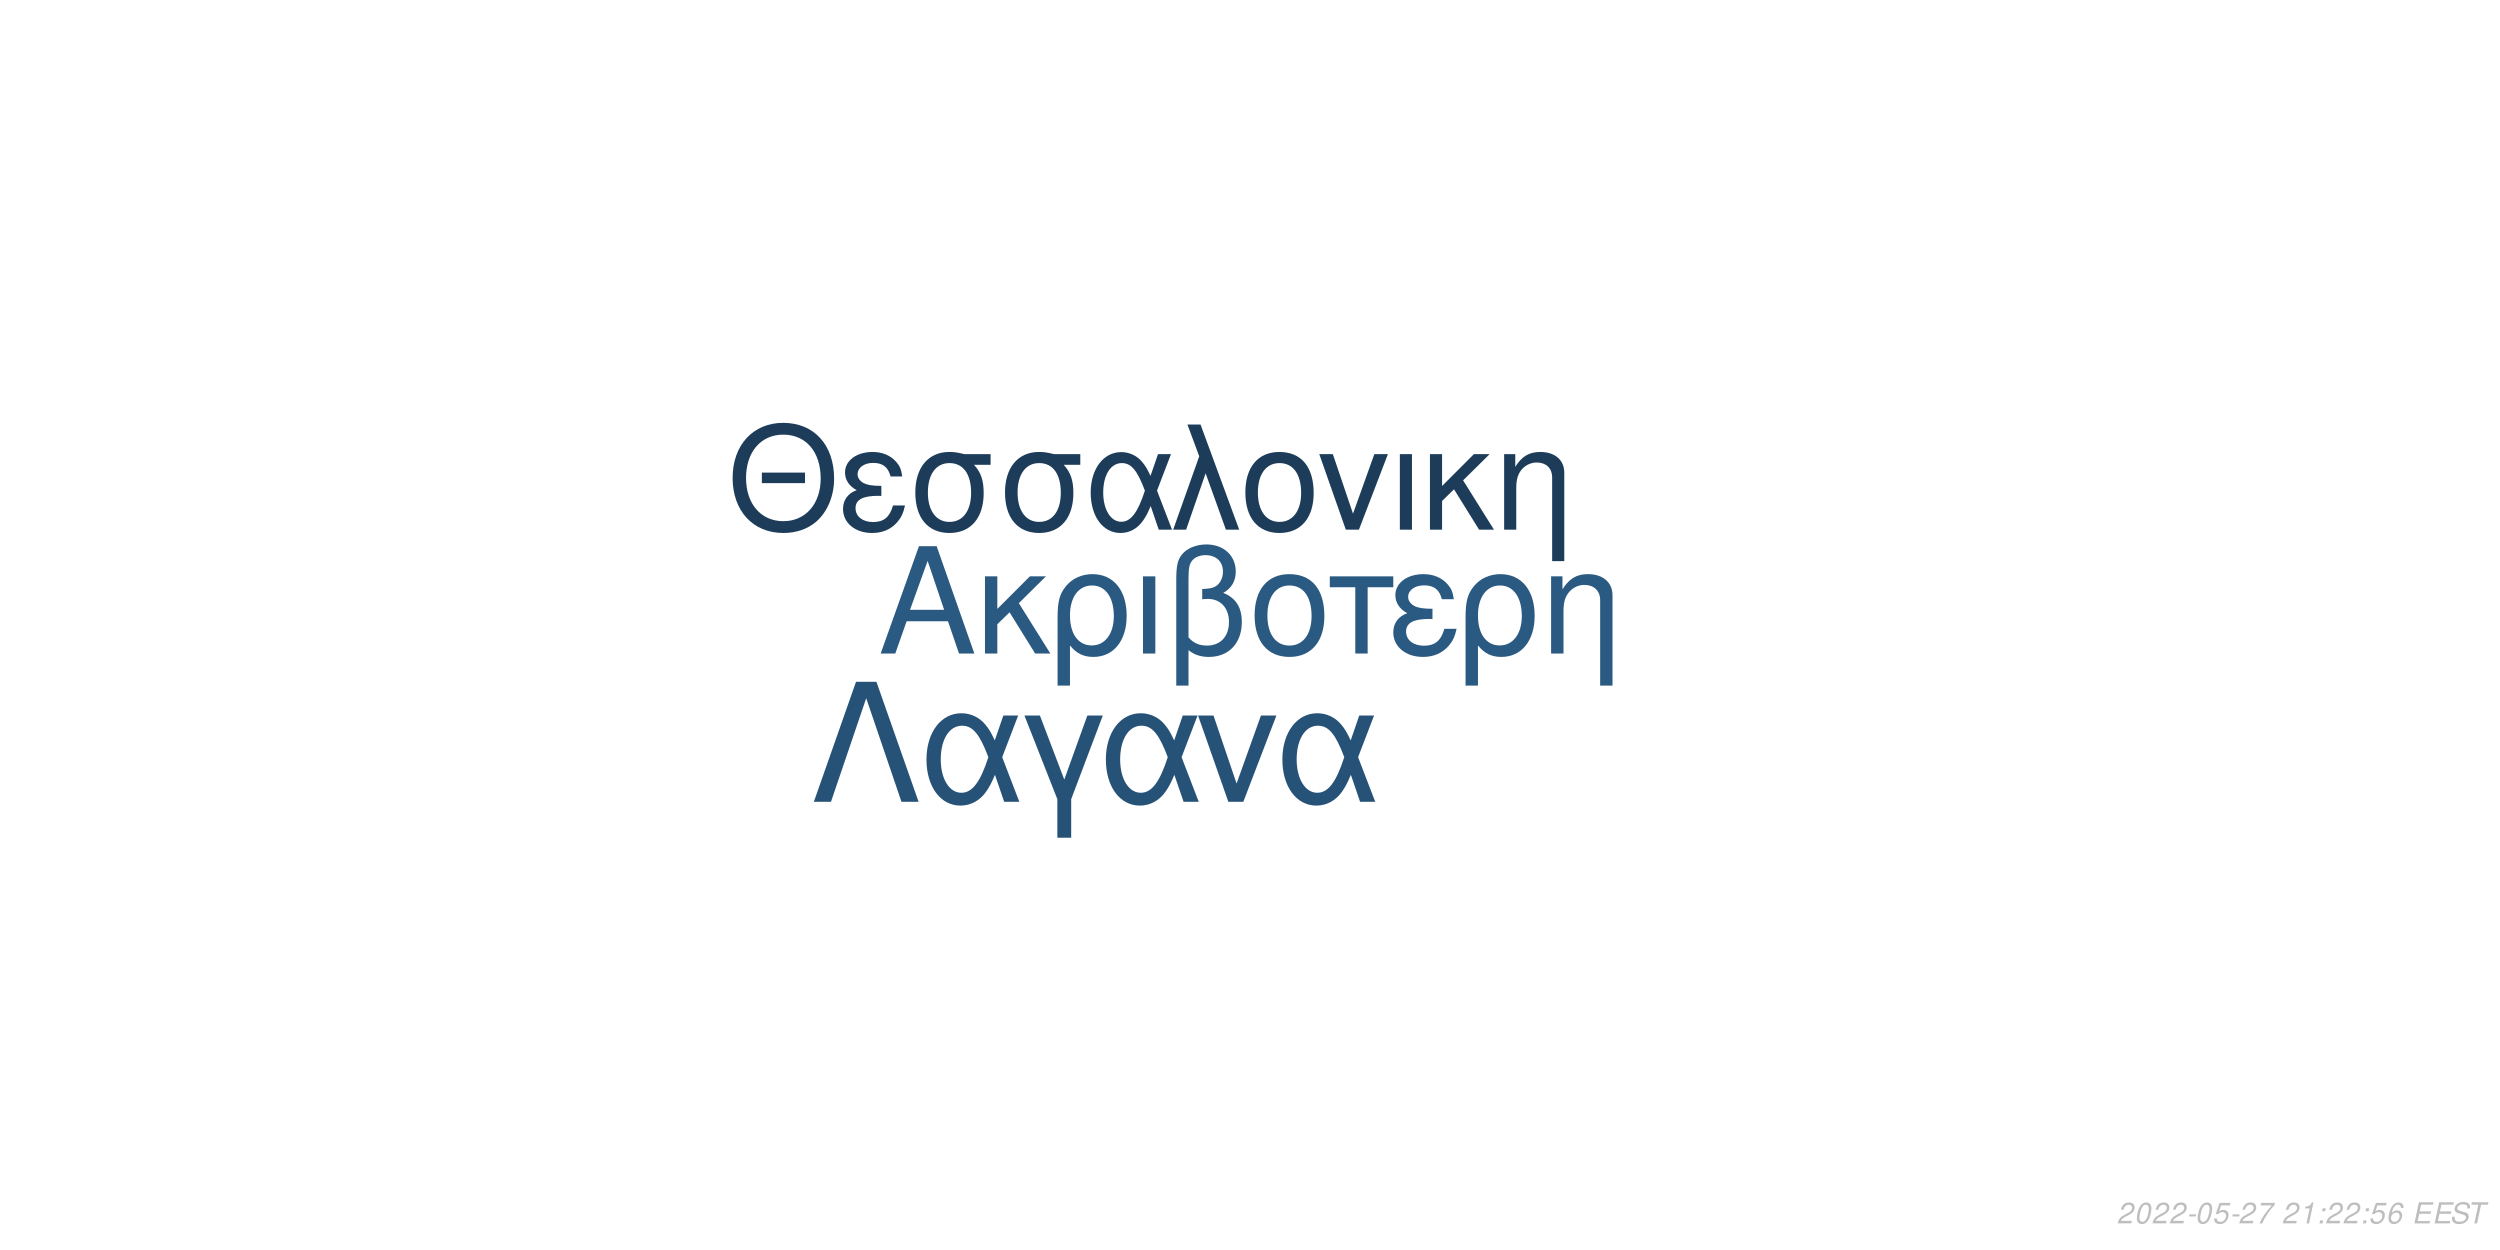
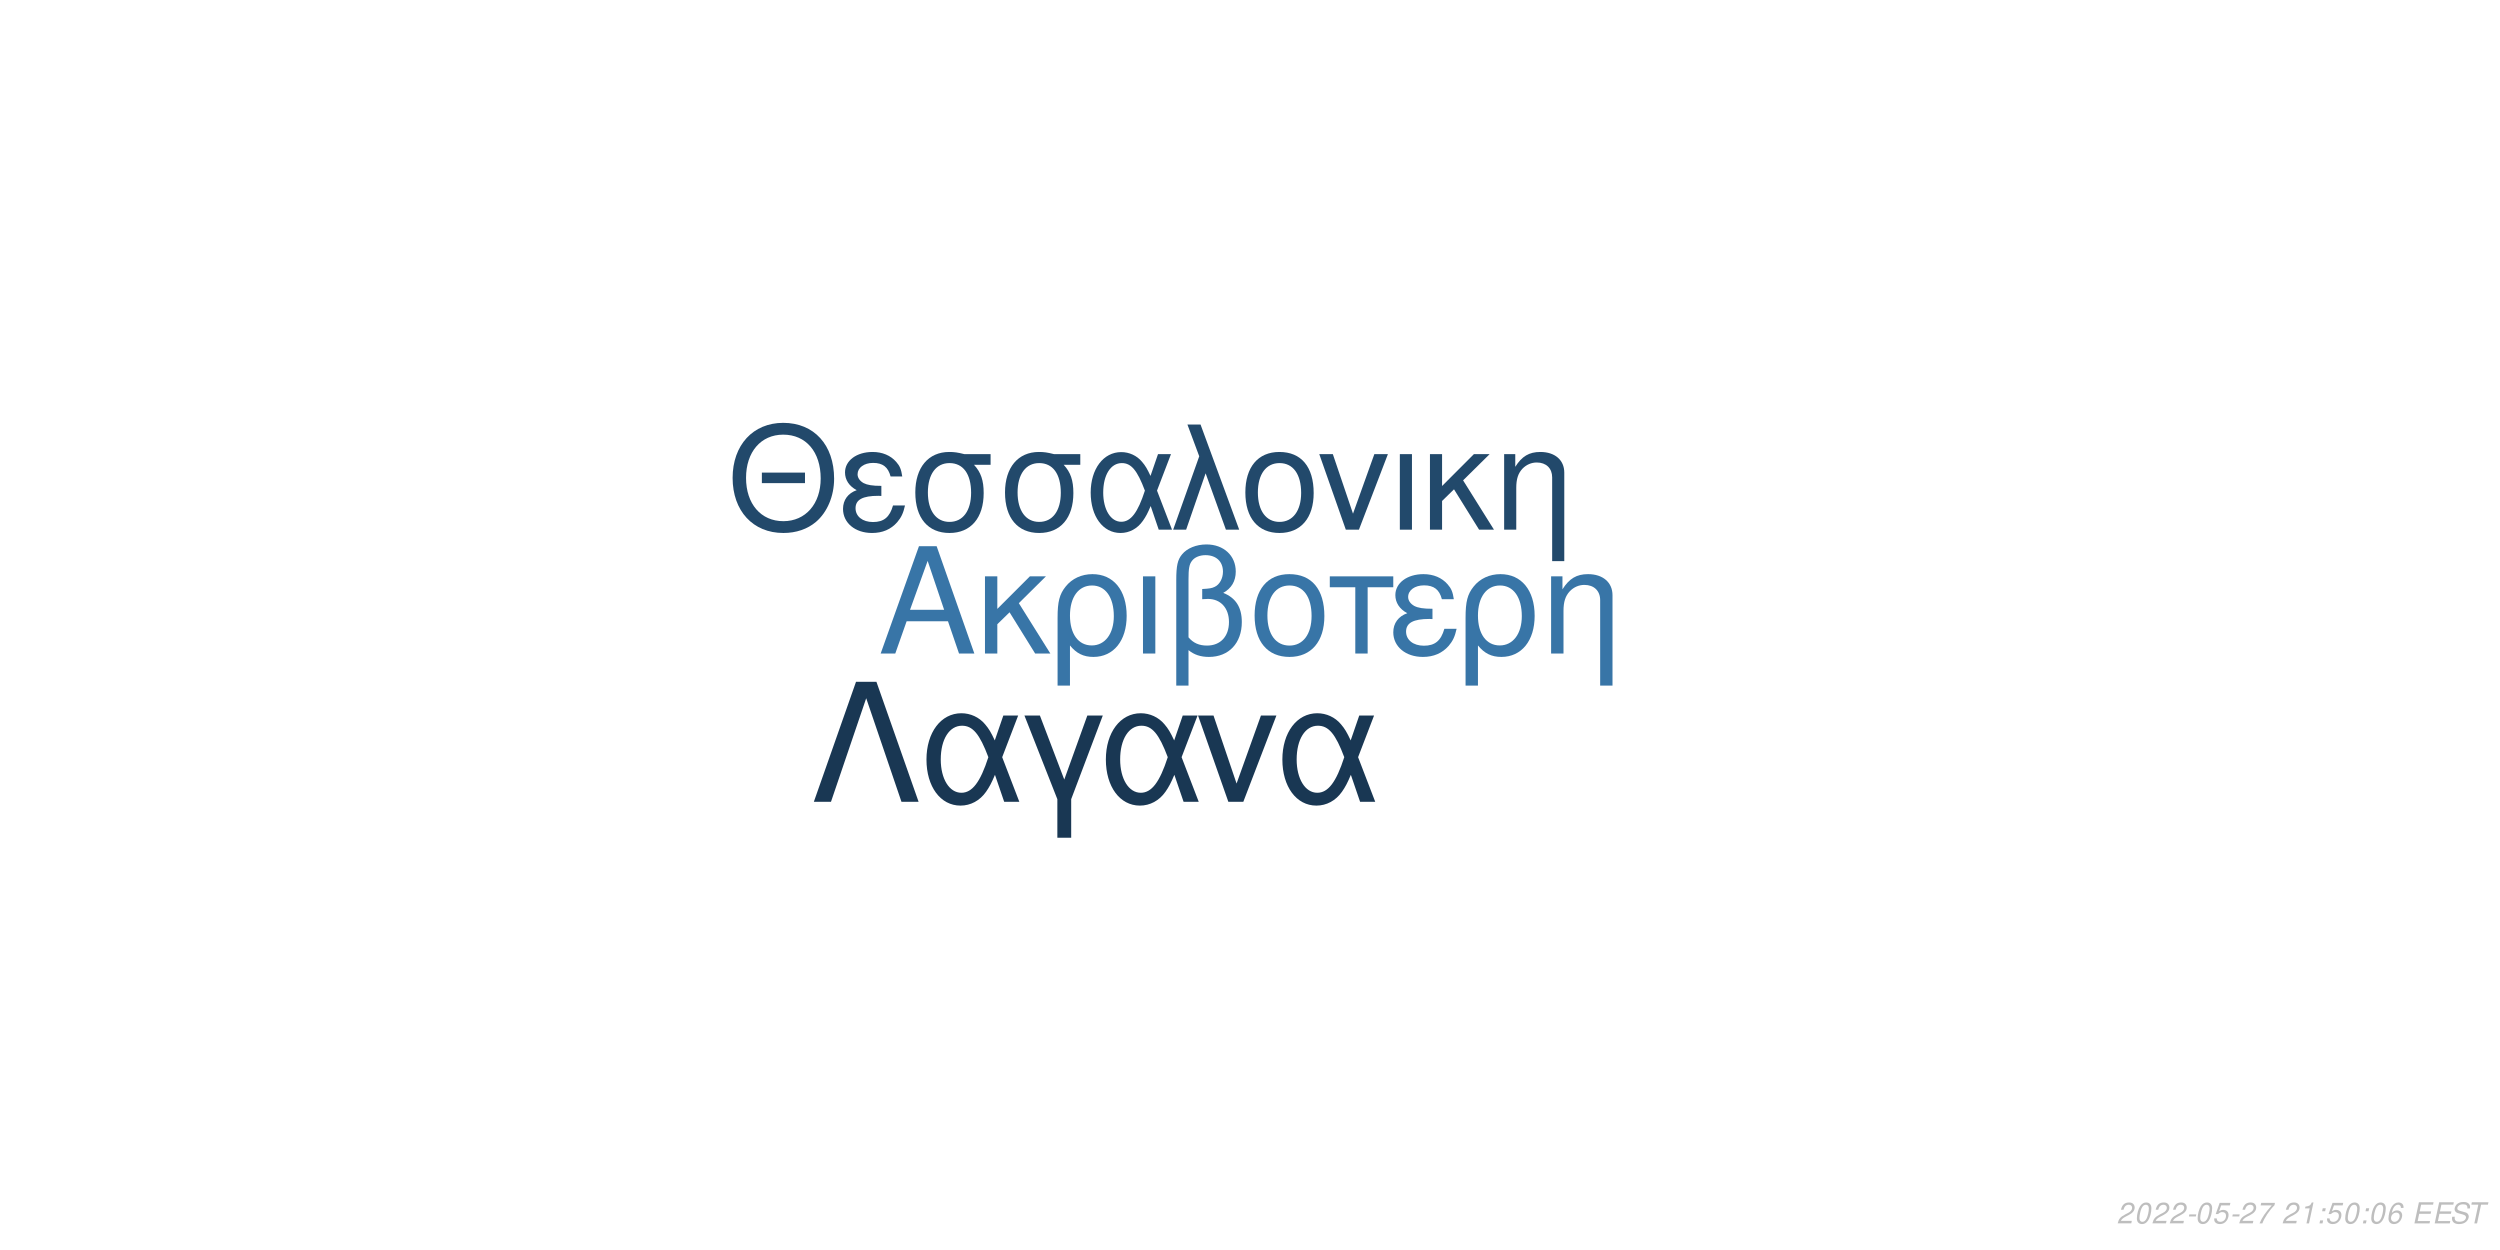
<svg xmlns="http://www.w3.org/2000/svg" xmlns:xlink="http://www.w3.org/1999/xlink" width="864pt" height="432pt" viewBox="0 0 864 432" version="1.1">
  <defs>
    <g>
      <symbol overflow="visible" id="glyph0-0">
        <path style="stroke:none;" d="" />
      </symbol>
      <symbol overflow="visible" id="glyph0-1">
        <path style="stroke:none;" d="M 24.125 -11.141 L 27.938 0 L 33.234 0 L 20.203 -37.094 L 14.094 -37.094 L 0.859 0 L 5.906 0 L 9.828 -11.141 Z M 22.797 -15.109 L 11 -15.109 L 17.094 -32.016 Z M 22.797 -15.109 " />
      </symbol>
      <symbol overflow="visible" id="glyph0-2">
        <path style="stroke:none;" d="M 7.172 -15.422 L 7.172 -26.672 L 2.906 -26.672 L 2.906 0 L 7.172 0 L 7.172 -10.125 L 11.406 -14.25 L 20.25 0 L 25.5 0 L 14.609 -17.406 L 23.969 -26.672 L 18.422 -26.672 Z M 7.172 -15.422 " />
      </symbol>
      <symbol overflow="visible" id="glyph0-3">
        <path style="stroke:none;" d="M 3 11.094 L 7.281 11.094 L 7.281 -2.797 C 9.516 -0.047 11.953 1.172 15.375 1.172 C 22.344 1.172 26.875 -4.422 26.875 -13.031 C 26.875 -21.891 22.297 -27.438 15.062 -27.438 C 11.297 -27.438 7.984 -25.906 5.797 -23.156 C 3.672 -20.516 3 -17.969 3 -12.359 Z M 14.906 -23.516 C 19.547 -23.516 22.438 -19.438 22.438 -12.922 C 22.438 -6.812 19.391 -2.797 14.812 -2.797 C 10.172 -2.797 7.281 -6.766 7.281 -13.125 C 7.281 -19.484 10.234 -23.516 14.906 -23.516 Z M 14.906 -23.516 " />
      </symbol>
      <symbol overflow="visible" id="glyph0-4">
        <path style="stroke:none;" d="M 3.516 0 L 7.781 0 L 7.781 -26.672 L 3.516 -26.672 Z M 3.516 0 " />
      </symbol>
      <symbol overflow="visible" id="glyph0-5">
        <path style="stroke:none;" d="M 4.016 11.094 L 8.25 11.094 L 8.25 -1.172 C 10.172 0.406 12.422 1.172 15.312 1.172 C 22.188 1.172 26.672 -3.609 26.672 -10.891 C 26.672 -15.984 24.578 -19.234 20.25 -20.969 C 23.109 -22.547 24.578 -25.031 24.578 -28.344 C 24.578 -33.844 20.406 -37.703 14.453 -37.703 C 10.938 -37.703 7.734 -36.391 6 -34.25 C 4.484 -32.422 4.016 -30.328 4.016 -25.391 Z M 8.25 -25.656 C 8.25 -29.359 8.5 -30.844 9.469 -32.062 C 10.375 -33.281 12.156 -34 14.094 -34 C 17.812 -34 20.156 -31.812 20.156 -28.297 C 20.156 -25.953 18.984 -23.812 17.297 -23.047 C 16.281 -22.547 15.469 -22.438 12.984 -22.297 L 12.984 -18.781 C 13.734 -18.828 14.344 -18.875 14.969 -18.875 C 19.344 -18.875 22.234 -15.719 22.234 -10.891 C 22.234 -5.906 19.281 -2.75 14.656 -2.75 C 11.953 -2.75 9.922 -3.609 8.25 -5.594 Z M 8.25 -25.656 " />
      </symbol>
      <symbol overflow="visible" id="glyph0-6">
        <path style="stroke:none;" d="M 14.094 -27.438 C 6.562 -27.438 2.094 -22.094 2.094 -13.125 C 2.094 -4.125 6.562 1.172 14.141 1.172 C 21.672 1.172 26.203 -4.172 26.203 -12.922 C 26.203 -22.188 21.828 -27.438 14.094 -27.438 Z M 14.141 -23.516 C 18.938 -23.516 21.781 -19.594 21.781 -12.984 C 21.781 -6.672 18.828 -2.75 14.141 -2.75 C 9.422 -2.75 6.516 -6.672 6.516 -13.125 C 6.516 -19.594 9.422 -23.516 14.141 -23.516 Z M 14.141 -23.516 " />
      </symbol>
      <symbol overflow="visible" id="glyph0-7">
        <path style="stroke:none;" d="M 7.891 0 L 12.156 0 L 12.156 -22.906 L 21.016 -22.906 L 21.016 -26.672 L -0.922 -26.672 L -0.922 -22.906 L 7.891 -22.906 Z M 7.891 0 " />
      </symbol>
      <symbol overflow="visible" id="glyph0-8">
        <path style="stroke:none;" d="M 14.562 -15.469 C 11.344 -15.469 9.562 -15.781 8.297 -16.438 C 6.922 -17.203 6.156 -18.328 6.156 -19.547 C 6.156 -21.891 8.453 -23.562 11.656 -23.562 C 15.062 -23.562 16.953 -22.094 17.812 -18.781 L 21.938 -18.781 C 21.578 -21.266 21.062 -22.5 19.797 -23.922 C 17.812 -26.203 14.906 -27.438 11.453 -27.438 C 5.797 -27.438 1.734 -24.375 1.734 -20.203 C 1.734 -17.609 3.156 -15.375 5.859 -13.938 C 2.797 -12.875 1.016 -10.484 1.016 -7.328 C 1.016 -2.391 5.297 1.172 11.25 1.172 C 14.969 1.172 17.906 -0.109 20.156 -2.641 C 21.578 -4.328 22.297 -5.797 22.906 -8.547 L 18.672 -8.547 C 17.5 -4.422 15.422 -2.703 11.609 -2.703 C 7.938 -2.703 5.438 -4.688 5.438 -7.578 C 5.438 -10.578 7.938 -11.953 13.484 -11.953 C 13.641 -11.953 14.094 -11.953 14.562 -11.906 Z M 14.562 -15.469 " />
      </symbol>
      <symbol overflow="visible" id="glyph0-9">
        <path style="stroke:none;" d="M 3.562 -26.672 L 3.562 0 L 7.844 0 L 7.844 -14.703 C 7.844 -17.906 8.5 -19.891 10.031 -21.531 C 11.406 -22.953 13.188 -23.719 15.062 -23.719 C 18.375 -23.719 20.516 -21.672 20.516 -18.469 L 20.516 11.094 L 24.781 11.094 L 24.781 -20.156 C 24.781 -24.578 21.469 -27.438 16.328 -27.438 C 12.359 -27.438 9.828 -25.906 7.484 -22.188 L 7.484 -26.672 Z M 3.562 -26.672 " />
      </symbol>
      <symbol overflow="visible" id="glyph1-0">
        <path style="stroke:none;" d="" />
      </symbol>
      <symbol overflow="visible" id="glyph1-1">
        <path style="stroke:none;" d="M 26.859 -19.734 L 11.953 -19.734 L 11.953 -16.094 L 26.859 -16.094 Z M 19.328 -36.922 C 8.922 -36.922 1.844 -29.25 1.844 -17.891 C 1.844 -6.484 8.875 1.141 19.391 1.141 C 23.812 1.141 27.703 -0.203 30.641 -2.688 C 34.578 -6.031 36.922 -11.656 36.922 -17.594 C 36.922 -29.297 30 -36.922 19.328 -36.922 Z M 19.328 -32.844 C 27.203 -32.844 32.281 -26.906 32.281 -17.688 C 32.281 -8.922 27.062 -2.938 19.391 -2.938 C 11.609 -2.938 6.484 -8.922 6.484 -17.891 C 6.484 -26.859 11.609 -32.844 19.328 -32.844 Z M 19.328 -32.844 " />
      </symbol>
      <symbol overflow="visible" id="glyph1-2">
        <path style="stroke:none;" d="M 14.25 -15.141 C 11.109 -15.141 9.375 -15.453 8.125 -16.094 C 6.781 -16.844 6.031 -17.938 6.031 -19.141 C 6.031 -21.422 8.266 -23.078 11.406 -23.078 C 14.75 -23.078 16.594 -21.625 17.438 -18.391 L 21.469 -18.391 C 21.125 -20.828 20.625 -22.031 19.391 -23.422 C 17.438 -25.656 14.594 -26.859 11.219 -26.859 C 5.688 -26.859 1.688 -23.875 1.688 -19.781 C 1.688 -17.234 3.094 -15.047 5.734 -13.656 C 2.734 -12.609 1 -10.266 1 -7.172 C 1 -2.344 5.188 1.141 11.016 1.141 C 14.656 1.141 17.547 -0.094 19.734 -2.594 C 21.125 -4.234 21.828 -5.688 22.422 -8.375 L 18.281 -8.375 C 17.141 -4.328 15.094 -2.641 11.359 -2.641 C 7.766 -2.641 5.328 -4.578 5.328 -7.422 C 5.328 -10.359 7.766 -11.703 13.203 -11.703 C 13.359 -11.703 13.797 -11.703 14.25 -11.656 Z M 14.25 -15.141 " />
      </symbol>
      <symbol overflow="visible" id="glyph1-3">
        <path style="stroke:none;" d="M 29 -26.109 L 19.938 -26.109 C 17.594 -26.703 16.438 -26.859 14.703 -26.859 C 7.469 -26.859 2.984 -21.469 2.984 -12.859 C 2.984 -4.031 7.375 1.141 14.797 1.141 C 22.172 1.141 26.609 -4.078 26.609 -12.656 C 26.609 -17.047 25.656 -19.828 23.266 -22.422 L 29 -22.422 Z M 14.797 -23.016 C 19.531 -23.016 22.266 -19.234 22.266 -12.75 C 22.266 -6.531 19.438 -2.688 14.797 -2.688 C 10.172 -2.688 7.328 -6.531 7.328 -12.859 C 7.328 -19.188 10.172 -23.016 14.797 -23.016 Z M 14.797 -23.016 " />
      </symbol>
      <symbol overflow="visible" id="glyph1-4">
        <path style="stroke:none;" d="M 29.344 -26.109 L 24.859 -26.109 L 22.266 -18.578 C 21.125 -21.031 20.484 -22.125 19.328 -23.469 C 17.547 -25.609 14.906 -26.812 12.156 -26.812 C 5.984 -26.812 1.594 -20.984 1.594 -12.812 C 1.594 -4.578 5.828 1.141 11.906 1.141 C 14.953 1.141 17.734 -0.344 19.625 -3.047 C 20.672 -4.531 21.281 -5.688 22.328 -8.172 L 25.109 0 L 29.703 0 L 24.516 -13.5 Z M 20.328 -13.5 C 17.891 -5.922 15.453 -2.734 12.156 -2.734 C 8.516 -2.734 5.922 -6.922 5.922 -12.812 C 5.922 -18.938 8.516 -23.016 12.359 -23.016 C 15.594 -23.016 17.688 -20.531 20.328 -13.5 Z M 20.328 -13.5 " />
      </symbol>
      <symbol overflow="visible" id="glyph1-5">
        <path style="stroke:none;" d="M 1.094 0 L 5.578 0 L 12.312 -19.484 L 19.328 0 L 23.922 0 L 10.562 -36.328 L 6.031 -36.328 L 10.109 -25.359 Z M 1.094 0 " />
      </symbol>
      <symbol overflow="visible" id="glyph1-6">
        <path style="stroke:none;" d="M 13.797 -26.859 C 6.422 -26.859 2.047 -21.625 2.047 -12.859 C 2.047 -4.031 6.422 1.141 13.859 1.141 C 21.234 1.141 25.656 -4.078 25.656 -12.656 C 25.656 -21.719 21.375 -26.859 13.797 -26.859 Z M 13.859 -23.016 C 18.531 -23.016 21.328 -19.188 21.328 -12.703 C 21.328 -6.531 18.438 -2.688 13.859 -2.688 C 9.219 -2.688 6.375 -6.531 6.375 -12.859 C 6.375 -19.188 9.219 -23.016 13.859 -23.016 Z M 13.859 -23.016 " />
      </symbol>
      <symbol overflow="visible" id="glyph1-7">
        <path style="stroke:none;" d="M 14.297 0 L 24.312 -26.109 L 19.625 -26.109 L 12.25 -5.531 L 5.281 -26.109 L 0.594 -26.109 L 9.766 0 Z M 14.297 0 " />
      </symbol>
      <symbol overflow="visible" id="glyph1-8">
        <path style="stroke:none;" d="M 3.438 0 L 7.625 0 L 7.625 -26.109 L 3.438 -26.109 Z M 3.438 0 " />
      </symbol>
      <symbol overflow="visible" id="glyph1-9">
        <path style="stroke:none;" d="M 7.031 -15.094 L 7.031 -26.109 L 2.844 -26.109 L 2.844 0 L 7.031 0 L 7.031 -9.922 L 11.156 -13.953 L 19.828 0 L 24.969 0 L 14.297 -17.047 L 23.469 -26.109 L 18.031 -26.109 Z M 7.031 -15.094 " />
      </symbol>
      <symbol overflow="visible" id="glyph1-10">
        <path style="stroke:none;" d="M 3.484 -26.109 L 3.484 0 L 7.672 0 L 7.672 -14.406 C 7.672 -17.547 8.328 -19.484 9.812 -21.078 C 11.156 -22.469 12.906 -23.219 14.75 -23.219 C 17.984 -23.219 20.078 -21.234 20.078 -18.094 L 20.078 10.859 L 24.266 10.859 L 24.266 -19.734 C 24.266 -24.062 21.031 -26.859 16 -26.859 C 12.109 -26.859 9.609 -25.359 7.328 -21.719 L 7.328 -26.109 Z M 3.484 -26.109 " />
      </symbol>
      <symbol overflow="visible" id="glyph2-0">
        <path style="stroke:none;" d="" />
      </symbol>
      <symbol overflow="visible" id="glyph2-1">
        <path style="stroke:none;" d="M 22.531 -41.484 L 15.484 -41.484 L 0.906 0 L 6.828 0 L 19 -35.797 L 31.188 0 L 37.109 0 Z M 22.531 -41.484 " />
      </symbol>
      <symbol overflow="visible" id="glyph2-2">
        <path style="stroke:none;" d="M 33.516 -29.812 L 28.391 -29.812 L 25.438 -21.219 C 24.125 -24.016 23.391 -25.266 22.078 -26.797 C 20.031 -29.25 17.016 -30.609 13.891 -30.609 C 6.828 -30.609 1.828 -23.953 1.828 -14.625 C 1.828 -5.234 6.656 1.312 13.594 1.312 C 17.078 1.312 20.266 -0.391 22.422 -3.469 C 23.609 -5.172 24.297 -6.484 25.5 -9.328 L 28.688 0 L 33.922 0 L 28 -15.422 Z M 23.219 -15.422 C 20.422 -6.766 17.641 -3.125 13.891 -3.125 C 9.734 -3.125 6.766 -7.906 6.766 -14.625 C 6.766 -21.625 9.734 -26.297 14.109 -26.297 C 17.812 -26.297 20.203 -23.453 23.219 -15.422 Z M 23.219 -15.422 " />
      </symbol>
      <symbol overflow="visible" id="glyph2-3">
        <path style="stroke:none;" d="M 12.062 12.406 L 16.844 12.406 L 16.844 -0.906 L 27.766 -29.812 L 22.422 -29.812 L 14.453 -7.688 L 6.031 -29.812 L 0.688 -29.812 L 12.062 -0.906 Z M 12.062 12.406 " />
      </symbol>
      <symbol overflow="visible" id="glyph2-4">
        <path style="stroke:none;" d="M 16.328 0 L 27.766 -29.812 L 22.422 -29.812 L 14 -6.312 L 6.031 -29.812 L 0.688 -29.812 L 11.156 0 Z M 16.328 0 " />
      </symbol>
      <symbol overflow="visible" id="glyph3-0">
        <path style="stroke:none;" d="" />
      </symbol>
      <symbol overflow="visible" id="glyph3-1">
        <path style="stroke:none;" d="M 5.234 -0.875 L 1.469 -0.875 C 1.641 -1.375 2.203 -1.891 3.109 -2.344 L 4.234 -2.938 C 5.562 -3.625 6.219 -4.469 6.219 -5.484 C 6.219 -5.938 6.062 -6.359 5.797 -6.656 C 5.469 -7.047 4.984 -7.234 4.312 -7.234 C 2.766 -7.234 1.891 -6.453 1.484 -4.734 L 2.375 -4.734 C 2.484 -5.188 2.609 -5.484 2.797 -5.75 C 3.094 -6.203 3.609 -6.453 4.188 -6.453 C 4.891 -6.453 5.344 -6.031 5.344 -5.375 C 5.344 -4.703 4.859 -4.094 4.016 -3.656 L 2.984 -3.125 C 1.234 -2.188 0.797 -1.656 0.344 -0.016 L 5.047 -0.016 Z M 5.234 -0.875 " />
      </symbol>
      <symbol overflow="visible" id="glyph3-2">
        <path style="stroke:none;" d="M 4.203 -7.234 C 3.375 -7.234 2.688 -6.812 2.125 -5.984 C 1.484 -5.047 0.984 -3.188 0.984 -1.734 C 0.984 -1.109 1.172 -0.562 1.484 -0.266 C 1.797 0.047 2.281 0.234 2.766 0.234 C 3.625 0.234 4.281 -0.156 4.859 -1.016 C 5.516 -1.953 6 -3.797 6 -5.266 C 6 -6.5 5.328 -7.234 4.203 -7.234 Z M 4.094 -6.453 C 4.734 -6.453 5.125 -5.984 5.125 -5.156 C 5.125 -4.203 4.781 -2.625 4.406 -1.812 C 3.984 -0.938 3.516 -0.547 2.875 -0.547 C 2.25 -0.547 1.875 -1.031 1.875 -1.828 C 1.875 -2.797 2.203 -4.344 2.594 -5.203 C 2.984 -6.047 3.453 -6.453 4.094 -6.453 Z M 4.094 -6.453 " />
      </symbol>
      <symbol overflow="visible" id="glyph3-3">
        <path style="stroke:none;" d="M 3.516 -3.125 L 1.125 -3.125 L 0.969 -2.406 L 3.359 -2.406 Z M 3.516 -3.125 " />
      </symbol>
      <symbol overflow="visible" id="glyph3-4">
        <path style="stroke:none;" d="M 6.297 -7.094 L 2.594 -7.094 L 1.234 -3.234 L 2.047 -3.234 C 2.656 -3.766 2.938 -3.906 3.531 -3.906 C 4.328 -3.906 4.797 -3.453 4.797 -2.688 C 4.797 -1.438 3.969 -0.547 2.828 -0.547 C 2.031 -0.547 1.609 -0.938 1.578 -1.734 L 0.703 -1.734 L 0.703 -1.516 C 0.703 -0.938 0.844 -0.547 1.188 -0.266 C 1.562 0.062 2.078 0.234 2.703 0.234 C 3.656 0.234 4.391 -0.156 4.984 -0.922 C 5.422 -1.5 5.672 -2.234 5.672 -2.953 C 5.672 -4 4.938 -4.672 3.812 -4.672 C 3.328 -4.672 2.906 -4.547 2.406 -4.234 L 3.109 -6.219 L 6.109 -6.219 Z M 6.297 -7.094 " />
      </symbol>
      <symbol overflow="visible" id="glyph3-5">
        <path style="stroke:none;" d="M 6.703 -7.094 L 1.953 -7.094 L 1.766 -6.219 L 5.594 -6.219 C 3.344 -3.688 2.266 -2.109 1.375 0 L 2.344 0 C 3.031 -1.906 4.828 -4.594 6.547 -6.281 Z M 6.703 -7.094 " />
      </symbol>
      <symbol overflow="visible" id="glyph3-6">
        <path style="stroke:none;" d="" />
      </symbol>
      <symbol overflow="visible" id="glyph3-7">
        <path style="stroke:none;" d="M 3.703 -5.188 L 2.594 0 L 3.469 0 L 5.016 -7.234 L 4.438 -7.234 C 3.906 -6.156 3.688 -6.016 2.234 -5.812 L 2.109 -5.188 Z M 3.703 -5.188 " />
      </symbol>
      <symbol overflow="visible" id="glyph3-8">
        <path style="stroke:none;" d="M 2.359 -1.031 L 1.312 -1.031 L 1.094 0 L 2.141 0 Z M 3.266 -5.234 L 2.219 -5.234 L 2 -4.203 L 3.047 -4.203 Z M 3.266 -5.234 " />
      </symbol>
      <symbol overflow="visible" id="glyph3-9">
        <path style="stroke:none;" d="M 6.125 -5.344 L 6.141 -5.625 C 6.141 -6.609 5.453 -7.234 4.391 -7.234 C 3.438 -7.234 2.641 -6.719 2.016 -5.703 C 1.422 -4.781 0.938 -2.953 0.938 -1.688 C 0.938 -0.516 1.688 0.234 2.859 0.234 C 3.703 0.234 4.438 -0.156 5 -0.875 C 5.406 -1.422 5.672 -2.156 5.672 -2.766 C 5.672 -3.812 4.969 -4.5 3.906 -4.5 C 3.234 -4.5 2.672 -4.234 2.094 -3.625 C 2.406 -5.375 3.234 -6.453 4.25 -6.453 C 4.703 -6.453 5.062 -6.234 5.172 -5.844 C 5.203 -5.719 5.234 -5.578 5.25 -5.344 Z M 3.656 -3.734 C 4.344 -3.734 4.797 -3.281 4.797 -2.625 C 4.797 -1.469 3.984 -0.547 2.984 -0.547 C 2.297 -0.547 1.812 -1.047 1.812 -1.766 C 1.812 -2.859 2.625 -3.734 3.656 -3.734 Z M 3.656 -3.734 " />
      </symbol>
      <symbol overflow="visible" id="glyph3-10">
        <path style="stroke:none;" d="M 2.547 -3.312 L 6.5 -3.312 L 6.688 -4.141 L 2.719 -4.141 L 3.219 -6.469 L 7.344 -6.469 L 7.516 -7.297 L 2.453 -7.297 L 0.906 0 L 6.125 0 L 6.297 -0.812 L 2.016 -0.812 Z M 2.547 -3.312 " />
      </symbol>
      <symbol overflow="visible" id="glyph3-11">
        <path style="stroke:none;" d="M 7.062 -5.156 C 7.125 -5.438 7.141 -5.562 7.141 -5.703 C 7.141 -6.156 6.938 -6.594 6.594 -6.891 C 6.188 -7.25 5.656 -7.406 4.875 -7.406 C 3.844 -7.406 3.047 -7.125 2.5 -6.562 C 2.094 -6.141 1.781 -5.438 1.781 -4.922 C 1.781 -4.297 2.219 -3.766 2.891 -3.562 L 4.594 -3.094 C 5.406 -2.859 5.734 -2.578 5.734 -2.094 C 5.734 -1.781 5.547 -1.406 5.266 -1.141 C 4.844 -0.766 4.266 -0.578 3.453 -0.578 C 2.328 -0.578 1.812 -0.984 1.812 -1.906 C 1.812 -2.047 1.812 -2.125 1.844 -2.312 L 0.984 -2.312 C 0.906 -2.062 0.891 -1.906 0.891 -1.688 C 0.891 -0.484 1.797 0.234 3.297 0.234 C 4.359 0.234 5.234 -0.062 5.812 -0.609 C 6.344 -1.078 6.688 -1.797 6.688 -2.375 C 6.688 -2.641 6.609 -2.906 6.453 -3.156 C 6.234 -3.5 5.938 -3.703 5.469 -3.828 L 3.75 -4.312 C 2.984 -4.547 2.734 -4.734 2.734 -5.188 C 2.734 -5.547 2.875 -5.844 3.188 -6.109 C 3.547 -6.438 4.031 -6.594 4.703 -6.594 C 5.266 -6.594 5.688 -6.484 5.906 -6.297 C 6.094 -6.125 6.219 -5.797 6.219 -5.516 C 6.219 -5.422 6.203 -5.344 6.188 -5.156 Z M 7.062 -5.156 " />
      </symbol>
      <symbol overflow="visible" id="glyph3-12">
        <path style="stroke:none;" d="M 4.938 -6.469 L 7.312 -6.469 L 7.484 -7.297 L 1.75 -7.297 L 1.578 -6.469 L 3.984 -6.469 L 2.609 0 L 3.547 0 Z M 4.938 -6.469 " />
      </symbol>
    </g>
  </defs>
  <g id="surface1">
    <rect x="0" y="0" width="864" height="432" style="fill:rgb(100%,100%,100%);fill-opacity:1;stroke:none;" />
-     <g style="fill:rgb(16.471%,34.902%,50.588%);fill-opacity:1;">
+     <g style="fill:rgb(21.961%,45.882%,65.49%);fill-opacity:1;">
      <use xlink:href="#glyph0-1" x="303.5" y="225.861" />
      <use xlink:href="#glyph0-2" x="337.5" y="225.861" />
      <use xlink:href="#glyph0-3" x="362.5" y="225.861" />
      <use xlink:href="#glyph0-4" x="391.5" y="225.861" />
      <use xlink:href="#glyph0-5" x="402.5" y="225.861" />
      <use xlink:href="#glyph0-6" x="431.5" y="225.861" />
      <use xlink:href="#glyph0-7" x="460.5" y="225.861" />
      <use xlink:href="#glyph0-8" x="480.5" y="225.861" />
      <use xlink:href="#glyph0-3" x="503.5" y="225.861" />
      <use xlink:href="#glyph0-9" x="532.5" y="225.861" />
    </g>
-     <g style="fill:rgb(10.98%,23.529%,35.294%);fill-opacity:1;">
+     <g style="fill:rgb(13.333%,28.627%,41.961%);fill-opacity:1;">
      <use xlink:href="#glyph1-1" x="251.348" y="183.058" />
      <use xlink:href="#glyph1-2" x="290.348" y="183.058" />
      <use xlink:href="#glyph1-3" x="313.348" y="183.058" />
      <use xlink:href="#glyph1-3" x="344.348" y="183.058" />
      <use xlink:href="#glyph1-4" x="375.348" y="183.058" />
      <use xlink:href="#glyph1-5" x="404.348" y="183.058" />
      <use xlink:href="#glyph1-6" x="428.348" y="183.058" />
      <use xlink:href="#glyph1-7" x="455.348" y="183.058" />
      <use xlink:href="#glyph1-8" x="480.348" y="183.058" />
      <use xlink:href="#glyph1-9" x="491.348" y="183.058" />
      <use xlink:href="#glyph1-10" x="516.348" y="183.058" />
    </g>
-     <g style="fill:rgb(15.294%,32.157%,47.059%);fill-opacity:1;">
+     <g style="fill:rgb(9.804%,21.569%,32.549%);fill-opacity:1;">
      <use xlink:href="#glyph2-1" x="280.359" y="277.105" />
      <use xlink:href="#glyph2-2" x="318.359" y="277.105" />
      <use xlink:href="#glyph2-3" x="353.359" y="277.105" />
      <use xlink:href="#glyph2-2" x="380.359" y="277.105" />
      <use xlink:href="#glyph2-4" x="413.359" y="277.105" />
      <use xlink:href="#glyph2-2" x="441.359" y="277.105" />
    </g>
    <g style="fill:rgb(74.51%,74.51%,74.51%);fill-opacity:1;">
      <use xlink:href="#glyph3-1" x="731.52" y="422.81" />
      <use xlink:href="#glyph3-2" x="737.52" y="422.81" />
      <use xlink:href="#glyph3-1" x="743.52" y="422.81" />
      <use xlink:href="#glyph3-1" x="749.52" y="422.81" />
      <use xlink:href="#glyph3-3" x="755.52" y="422.81" />
      <use xlink:href="#glyph3-2" x="758.52" y="422.81" />
      <use xlink:href="#glyph3-4" x="764.52" y="422.81" />
      <use xlink:href="#glyph3-3" x="770.52" y="422.81" />
      <use xlink:href="#glyph3-1" x="773.52" y="422.81" />
      <use xlink:href="#glyph3-5" x="779.52" y="422.81" />
      <use xlink:href="#glyph3-6" x="785.52" y="422.81" />
      <use xlink:href="#glyph3-1" x="788.52" y="422.81" />
      <use xlink:href="#glyph3-7" x="794.52" y="422.81" />
      <use xlink:href="#glyph3-8" x="800.52" y="422.81" />
-       <use xlink:href="#glyph3-1" x="803.52" y="422.81" />
-       <use xlink:href="#glyph3-1" x="809.52" y="422.81" />
+       <use xlink:href="#glyph3-4" x="803.52" y="422.81" />
+       <use xlink:href="#glyph3-2" x="809.52" y="422.81" />
      <use xlink:href="#glyph3-8" x="815.52" y="422.81" />
-       <use xlink:href="#glyph3-4" x="818.52" y="422.81" />
+       <use xlink:href="#glyph3-2" x="818.52" y="422.81" />
      <use xlink:href="#glyph3-9" x="824.52" y="422.81" />
      <use xlink:href="#glyph3-6" x="830.52" y="422.81" />
      <use xlink:href="#glyph3-10" x="833.52" y="422.81" />
      <use xlink:href="#glyph3-10" x="840.52" y="422.81" />
      <use xlink:href="#glyph3-11" x="846.52" y="422.81" />
      <use xlink:href="#glyph3-12" x="852.52" y="422.81" />
    </g>
  </g>
</svg>
